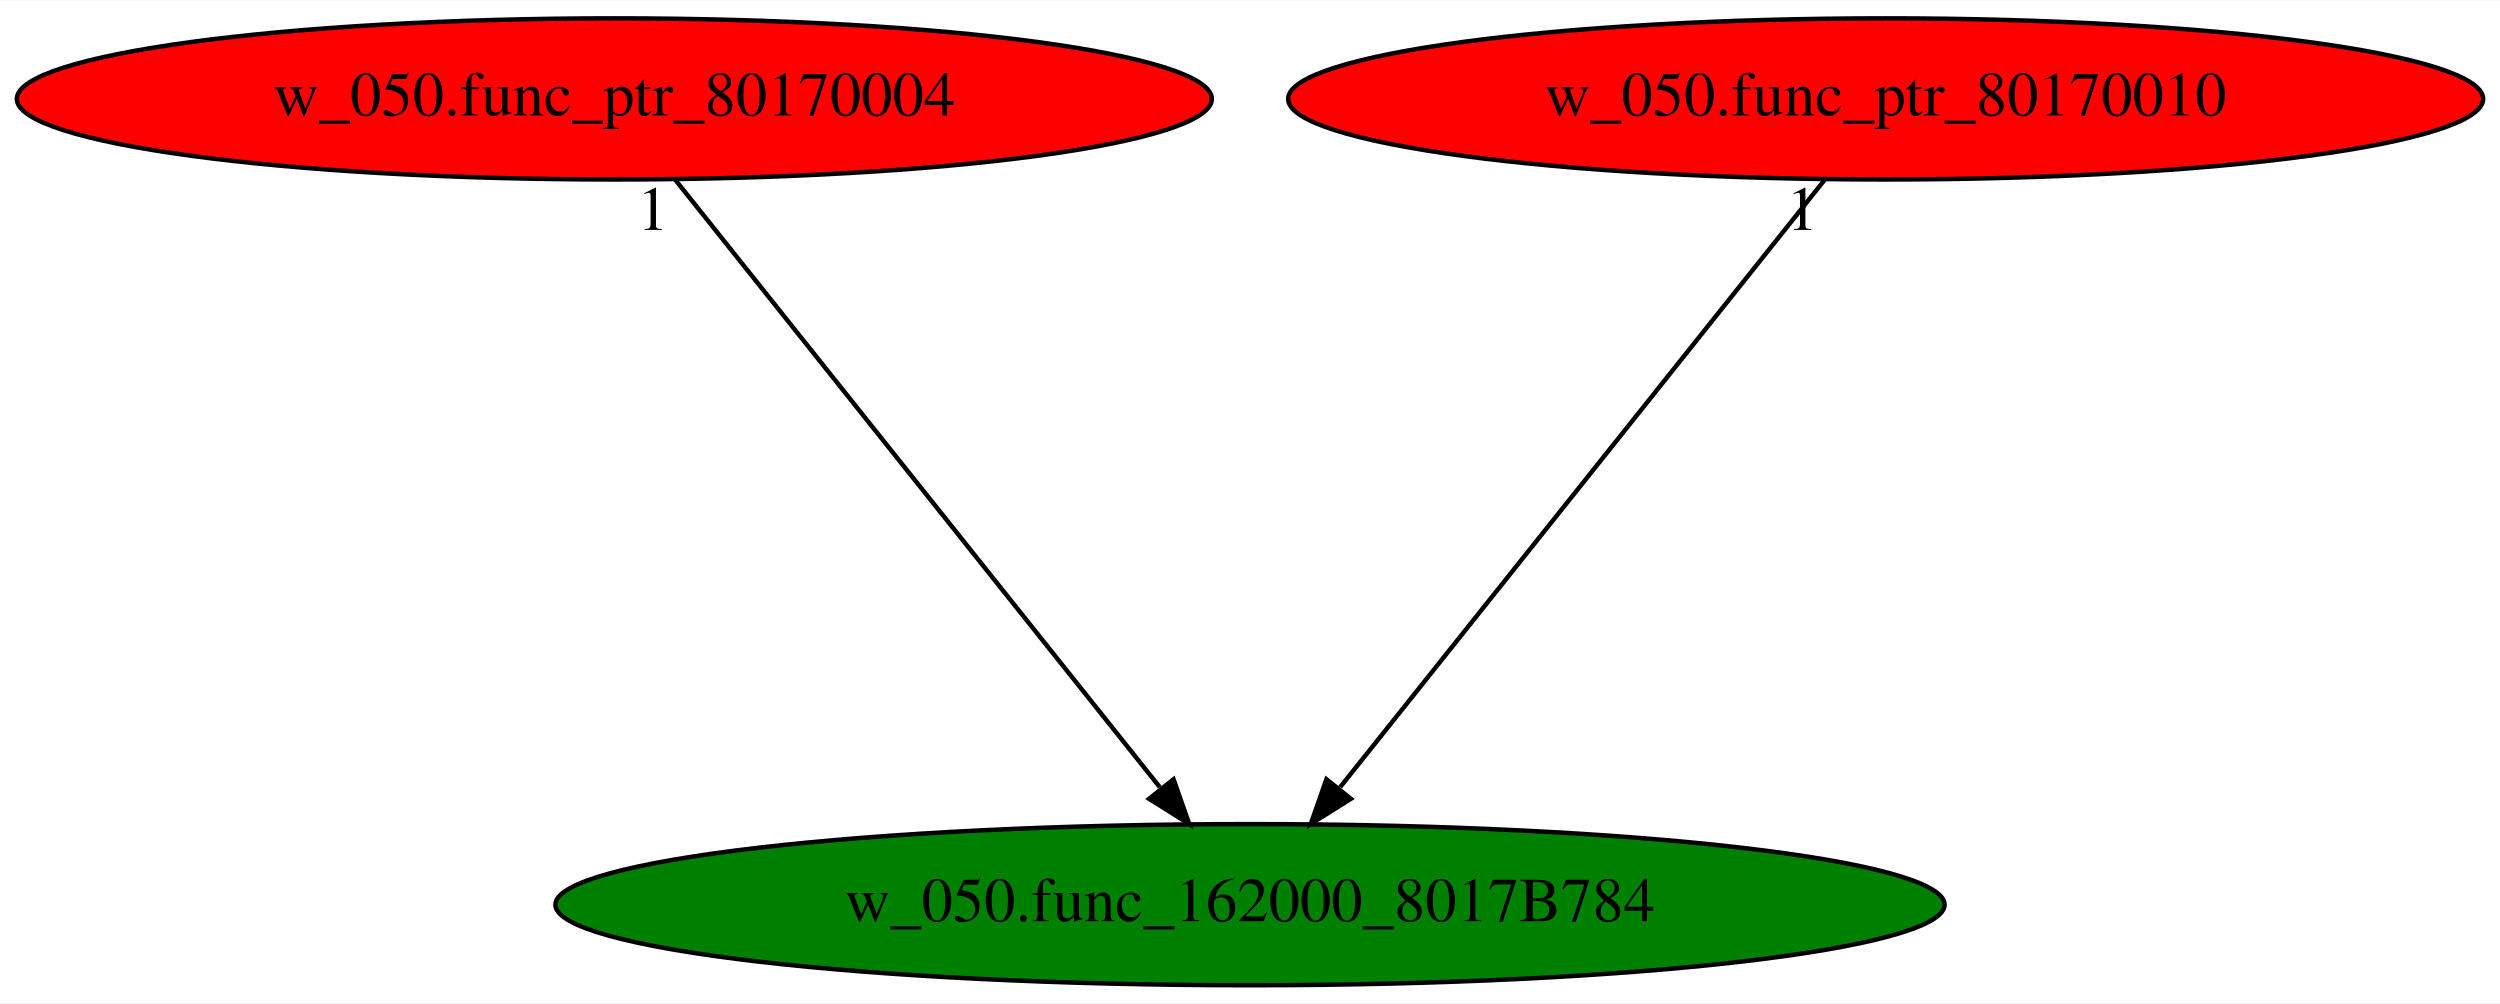
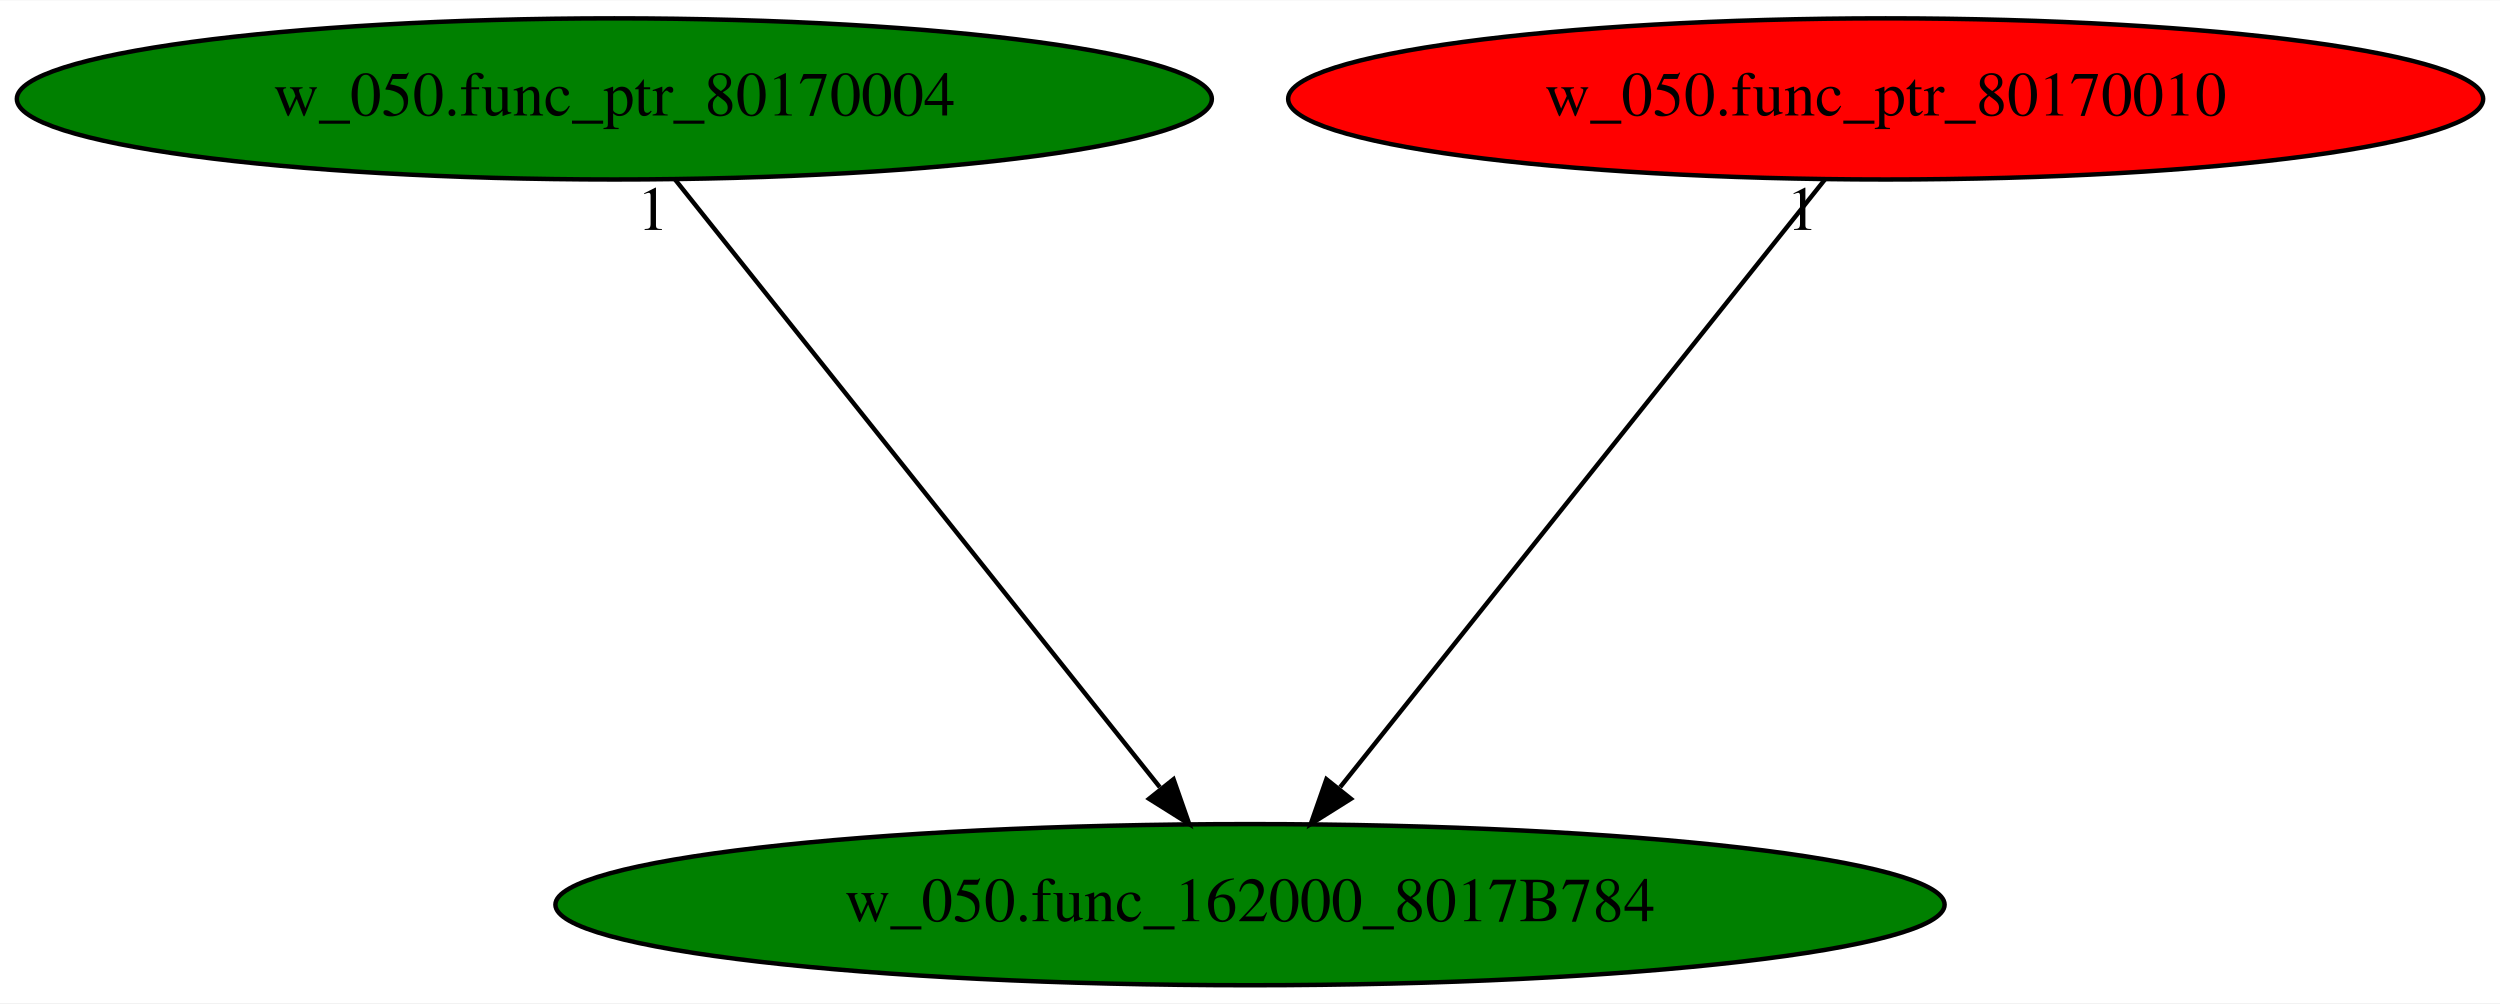
<svg xmlns="http://www.w3.org/2000/svg" xmlns:xlink="http://www.w3.org/1999/xlink" width="558pt" height="224pt" viewBox="0.00 0.00 558.48 224.00">
  <g id="graph0" class="graph" transform="scale(1 1) rotate(0) translate(4 220)">
    <polygon fill="white" stroke="transparent" points="-4,4 -4,-220 554.48,-220 554.48,4 -4,4" />
    <g id="node1" class="node">
      <ellipse fill="green" stroke="black" cx="275.24" cy="-18" rx="155.17" ry="18" />
      <text text-anchor="middle" x="275.24" y="-14.3" font-family="Times,serif" font-size="14.00">w_050.func_162000_8017B784</text>
    </g>
    <g id="node2" class="node">
      <g id="a_node2">
        <a xlink:href="w_050.func_ptr_80170004.svg" xlink:title="w_050.func_ptr_80170004">
-           <ellipse fill="red" stroke="black" cx="133.24" cy="-198" rx="133.48" ry="18" />
+           <ellipse fill="green" stroke="black" cx="133.24" cy="-198" rx="133.48" ry="18" />
          <text text-anchor="middle" x="133.24" y="-194.3" font-family="Times,serif" font-size="14.00">w_050.func_ptr_80170004</text>
        </a>
      </g>
    </g>
    <g id="edge1" class="edge">
      <path fill="none" stroke="black" d="M146.85,-179.93C171.98,-148.43 225.75,-81.03 255.1,-44.24" />
      <polygon fill="black" stroke="black" points="258.16,-46.02 261.66,-36.02 252.69,-41.65 258.16,-46.02" />
      <text text-anchor="middle" x="141.85" y="-168.73" font-family="Times,serif" font-size="14.00">1</text>
    </g>
    <g id="node3" class="node">
      <g id="a_node3">
        <a xlink:href="w_050.func_ptr_80170010.svg" xlink:title="w_050.func_ptr_80170010">
          <ellipse fill="red" stroke="black" cx="417.24" cy="-198" rx="133.48" ry="18" />
          <text text-anchor="middle" x="417.24" y="-194.3" font-family="Times,serif" font-size="14.00">w_050.func_ptr_80170010</text>
        </a>
      </g>
    </g>
    <g id="edge2" class="edge">
      <path fill="none" stroke="black" d="M403.62,-179.93C378.5,-148.43 324.73,-81.03 295.37,-44.24" />
      <polygon fill="black" stroke="black" points="297.78,-41.65 288.81,-36.02 292.31,-46.02 297.78,-41.65" />
      <text text-anchor="middle" x="398.62" y="-168.73" font-family="Times,serif" font-size="14.00">1</text>
    </g>
  </g>
</svg>
